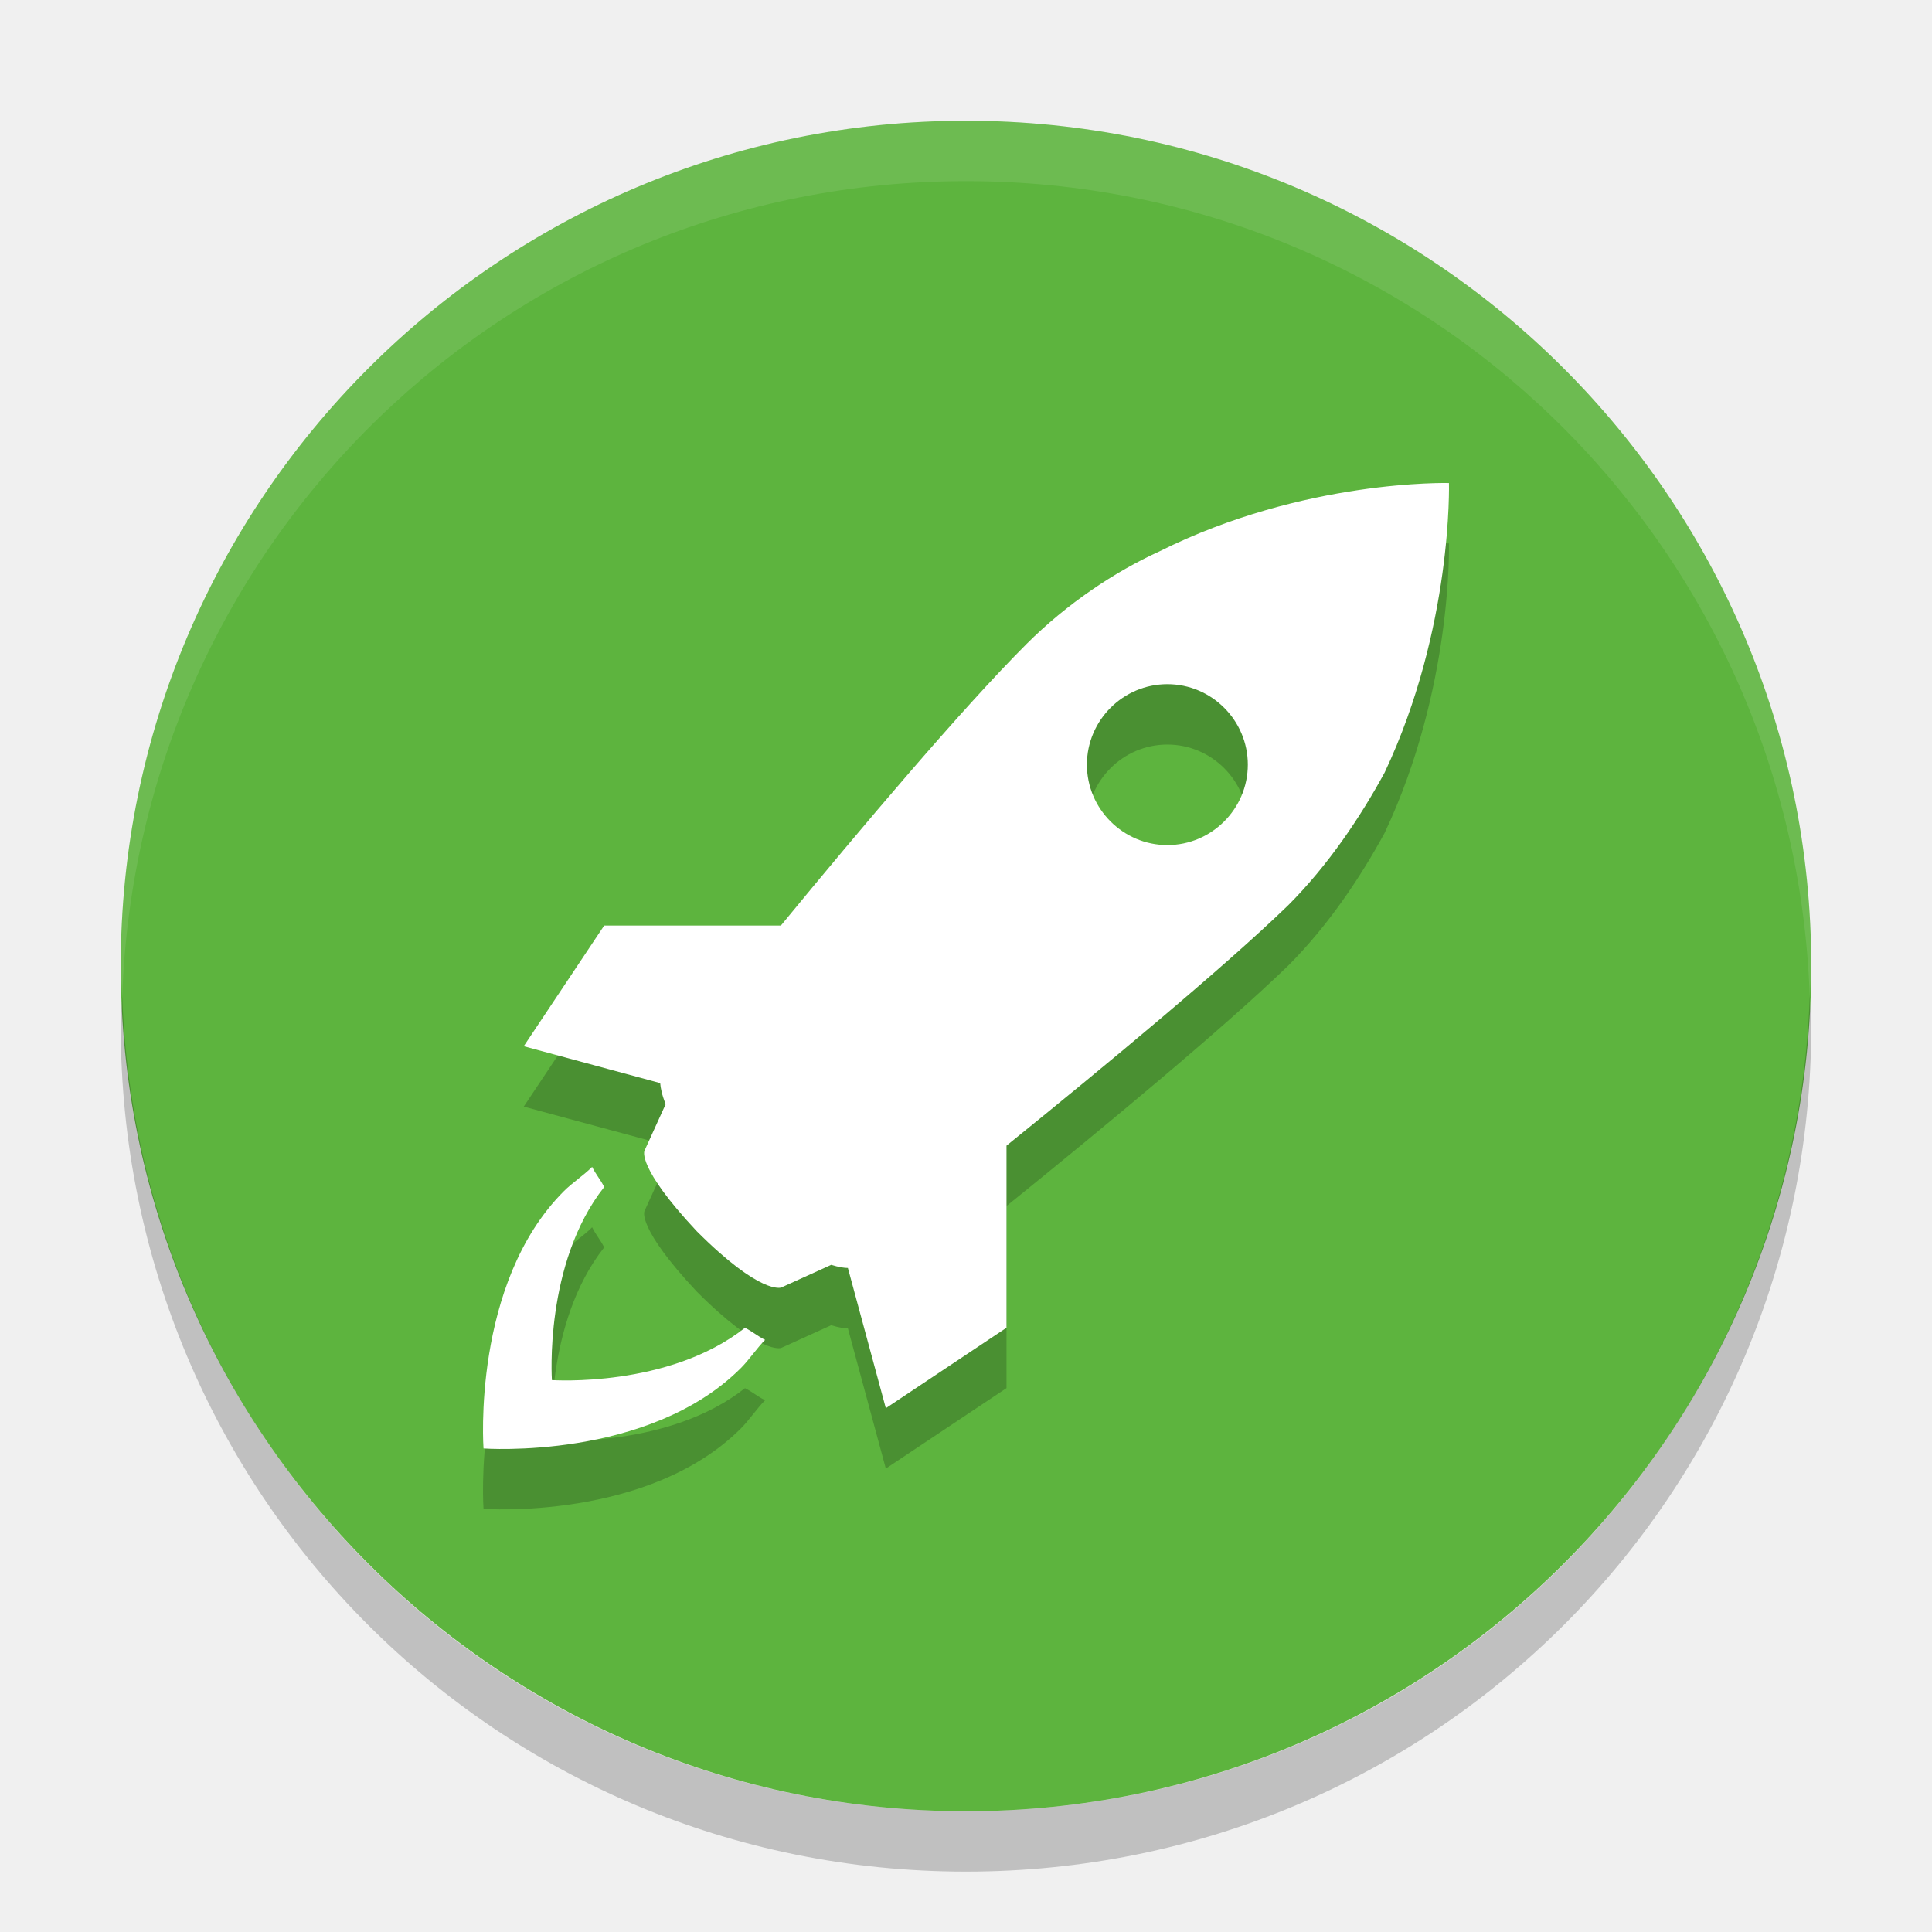
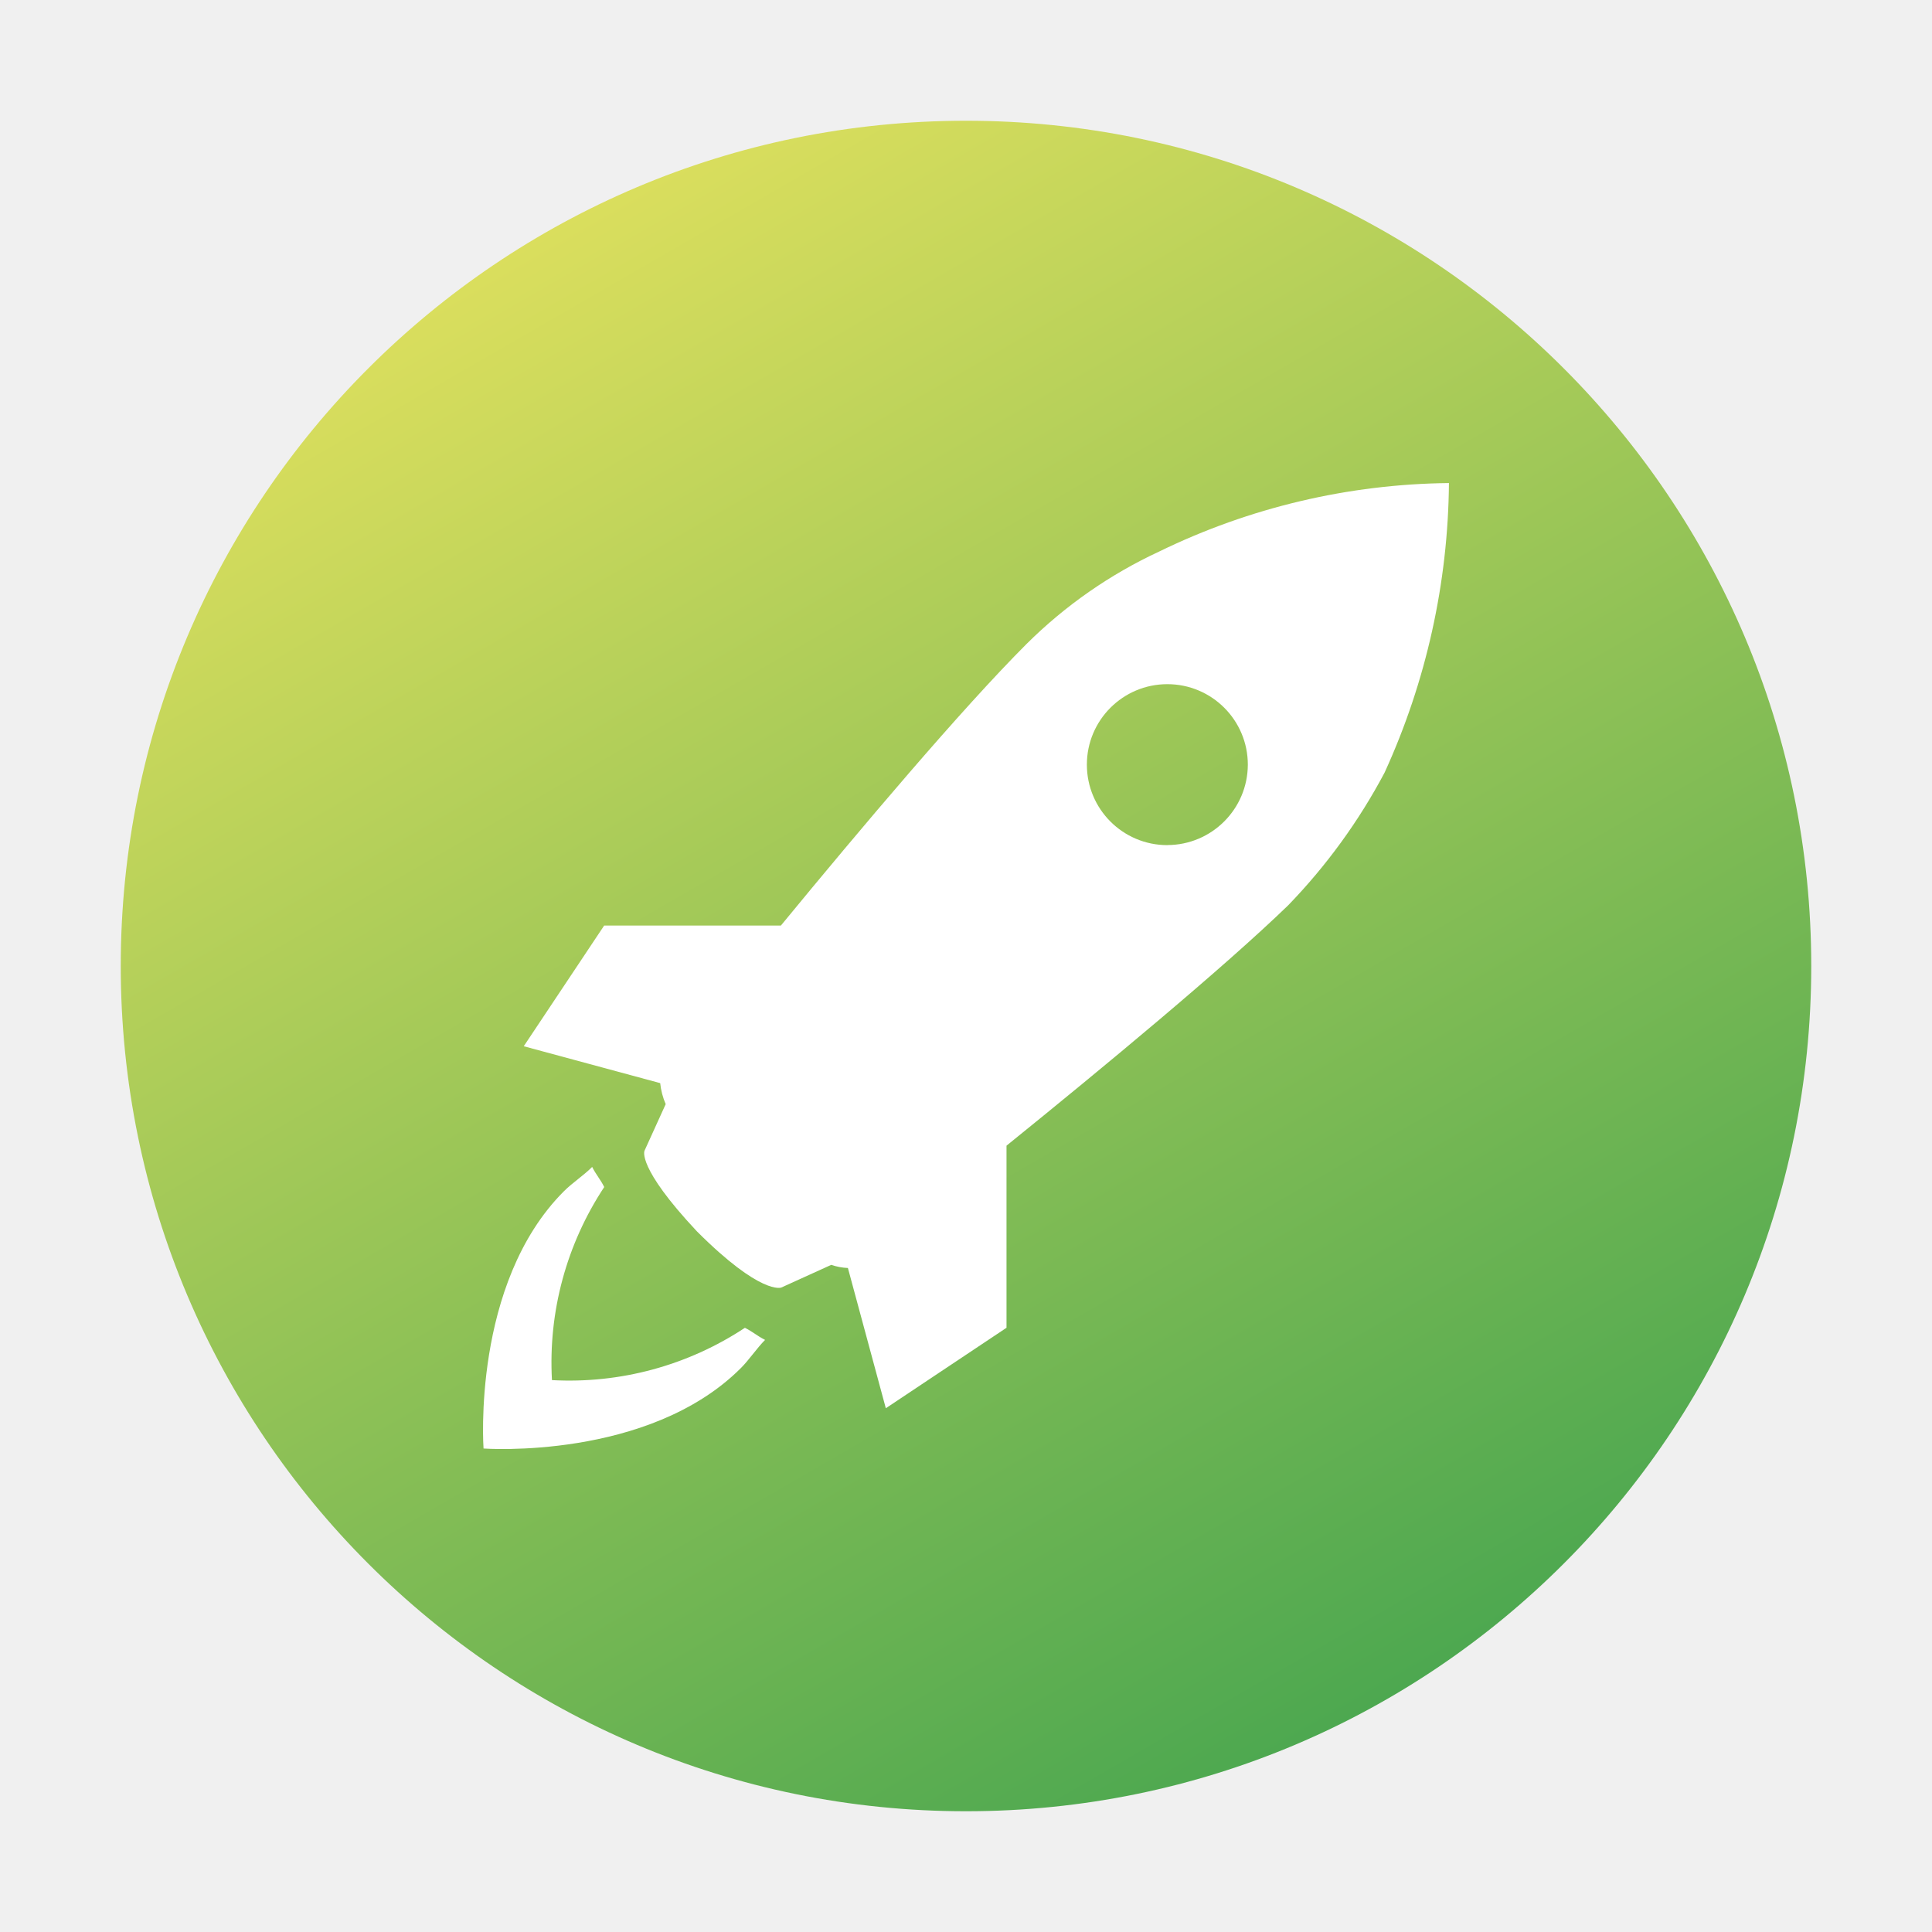
- <svg xmlns="http://www.w3.org/2000/svg" width="32" height="32" version="1">
-   <rect fill="#5db43e" width="28" height="28" x="2" y="2" rx="14" ry="14" />
-   <path fill="#fff" opacity=".1" d="m16 2c-7.756 0-14 6.244-14 14 0 0.169 0.019 0.333 0.025 0.5 0.264-7.521 6.387-13.5 13.975-13.5 7.587 0 13.711 5.979 13.975 13.5 0.006-0.167 0.025-0.331 0.025-0.5 0-7.756-6.244-14-14-14z" />
-   <g opacity=".2" transform="matrix(.66628 0 0 .66628 7.9999 9.0001)">
-     <g>
-       <path d="m24.013 0.001s-3.601-0.101-7.2 1.7c-1.1 0.5-2.3 1.3-3.3 2.3-1.617 1.617-4.129 4.594-6.107 7h-4.393l-2 3 3.392 0.917c0.01 0.121 0.042 0.292 0.136 0.523l-0.527 1.159s-0.2 0.4 1.3 2c1.6 1.601 2.1 1.4 2.1 1.4l1.243-0.564c0.186 0.058 0.324 0.078 0.414 0.078l0.943 3.486 3-2v-4.527c2.423-1.959 5.396-4.421 7-5.973 1-1 1.8-2.2 2.399-3.3 1.699-3.599 1.6-7.199 1.6-7.199zm-7 9c-1.101 0-2-0.9-2-2 0-1.101 0.899-2 2-2 1.1 0 2 0.899 2 2 0 1.1-0.901 2-2 2zm-10.5 12c0.2 0.101 0.3 0.2 0.5 0.3-0.2 0.2-0.4 0.5-0.601 0.7-2.301 2.3-6.399 2-6.399 2s-0.3-4.101 2-6.399c0.2-0.201 0.5-0.399 0.7-0.601 0.1 0.2 0.199 0.3 0.3 0.5-1.5 1.899-1.3 4.8-1.3 4.8s2.899 0.2 4.8-1.3z" />
-     </g>
-   </g>
-   <g fill="#fff" transform="matrix(.66628 0 0 .66628 7.9999 8)">
-     <g>
-       <path d="m24.013 0.001s-3.601-0.101-7.2 1.7c-1.1 0.5-2.3 1.3-3.3 2.3-1.617 1.617-4.129 4.594-6.107 7h-4.393l-2 3 3.392 0.917c0.01 0.121 0.042 0.292 0.136 0.523l-0.527 1.159s-0.2 0.4 1.3 2c1.6 1.601 2.1 1.4 2.1 1.4l1.243-0.564c0.186 0.058 0.324 0.078 0.414 0.078l0.943 3.486 3-2v-4.527c2.423-1.959 5.396-4.421 7-5.973 1-1 1.8-2.2 2.399-3.3 1.699-3.599 1.6-7.199 1.6-7.199zm-7 9c-1.101 0-2-0.9-2-2 0-1.101 0.899-2 2-2 1.1 0 2 0.899 2 2 0 1.1-0.901 2-2 2zm-10.5 12c0.2 0.101 0.3 0.2 0.5 0.3-0.2 0.2-0.4 0.5-0.601 0.7-2.301 2.3-6.399 2-6.399 2s-0.3-4.101 2-6.399c0.2-0.201 0.5-0.399 0.7-0.601 0.1 0.2 0.199 0.3 0.3 0.5-1.5 1.899-1.3 4.8-1.3 4.8s2.899 0.2 4.8-1.3z" />
-     </g>
-   </g>
-   <path opacity=".2" d="m2.025 16.5c-0.006 0.167-0.025 0.331-0.025 0.5 0 7.756 6.244 14 14 14s14-6.244 14-14c0-0.169-0.02-0.333-0.025-0.5-0.264 7.521-6.388 13.5-13.975 13.5-7.587 0-13.711-5.979-13.975-13.5z" />
+ <svg xmlns="http://www.w3.org/2000/svg" id="Camada_1" data-name="Camada 1" viewBox="0 0 32 32">
+   <defs>
+     <style>.cls-1{fill:url(#Gradiente_sem_nome_64);}.cls-2{fill:#fff;}</style>
+     <linearGradient id="Gradiente_sem_nome_64" x1="8.999" y1="3.874" x2="23.001" y2="28.126" gradientUnits="userSpaceOnUse">
+       <stop offset="0" stop-color="#dade5d" />
+       <stop offset="1" stop-color="#4da850" />
+     </linearGradient>
+   </defs>
+   <path class="cls-1" d="M16,2h0A14,14,0,0,1,30,16h0A14,14,0,0,1,16,30h0A14,14,0,0,1,2,16H2A14,14,0,0,1,16,2Z" />
+   <path class="cls-2" d="M23.999,8.001a11.218,11.218,0,0,0-4.797,1.133,7.738,7.738,0,0,0-2.199,1.532c-1.077,1.077-2.751,3.061-4.069,4.664h-2.927L8.675,17.329l2.26.611a1.174,1.174,0,0,0,.091.348l-.351.772s-.133.267.866,1.333c1.066,1.067,1.399.933,1.399.933l.828-.376a.973.973,0,0,0,.276.052l.628,2.323,1.999-1.333V18.976c1.614-1.305,3.595-2.946,4.664-3.98a9.686,9.686,0,0,0,1.598-2.199A11.767,11.767,0,0,0,23.999,8.001Zm-4.664,5.997a1.333,1.333,0,1,1,1.333-1.333A1.336,1.336,0,0,1,19.335,13.997Zm-6.996,7.995c.133.067.2.133.333.2-.133.133-.267.333-.4.466-1.533,1.532-4.263,1.333-4.263,1.333s-.2-2.732,1.333-4.263c.133-.134.333-.266.466-.401.067.133.133.2.2.333a5.271,5.271,0,0,0-.866,3.198A5.272,5.272,0,0,0,12.339,21.992Z" />
</svg>
